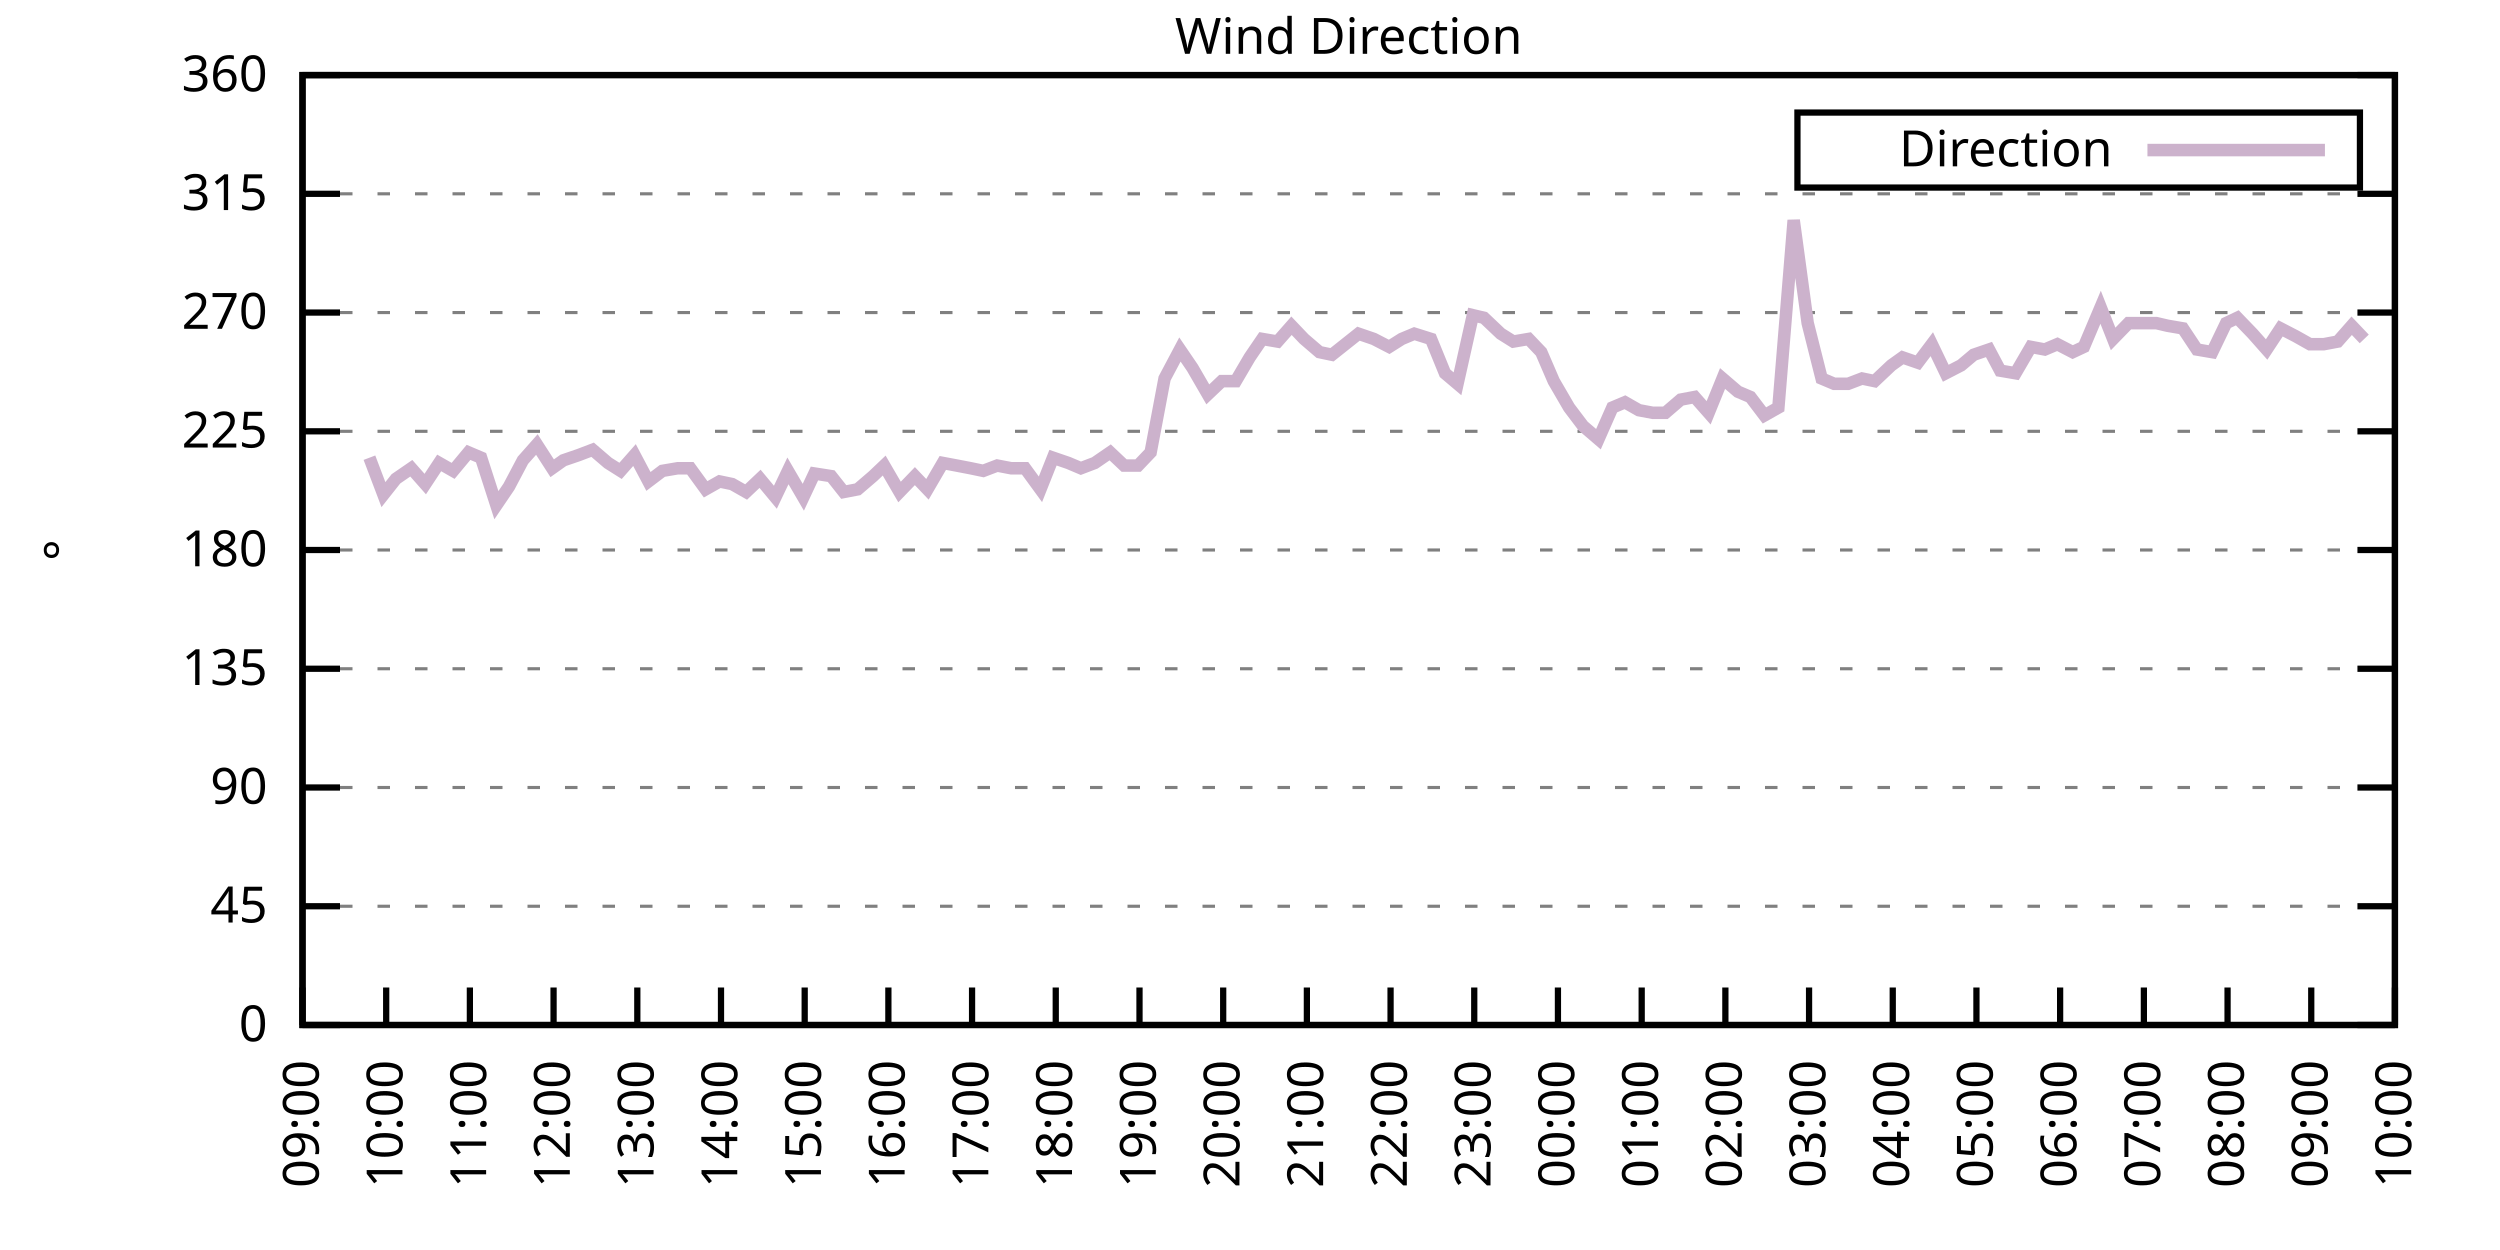
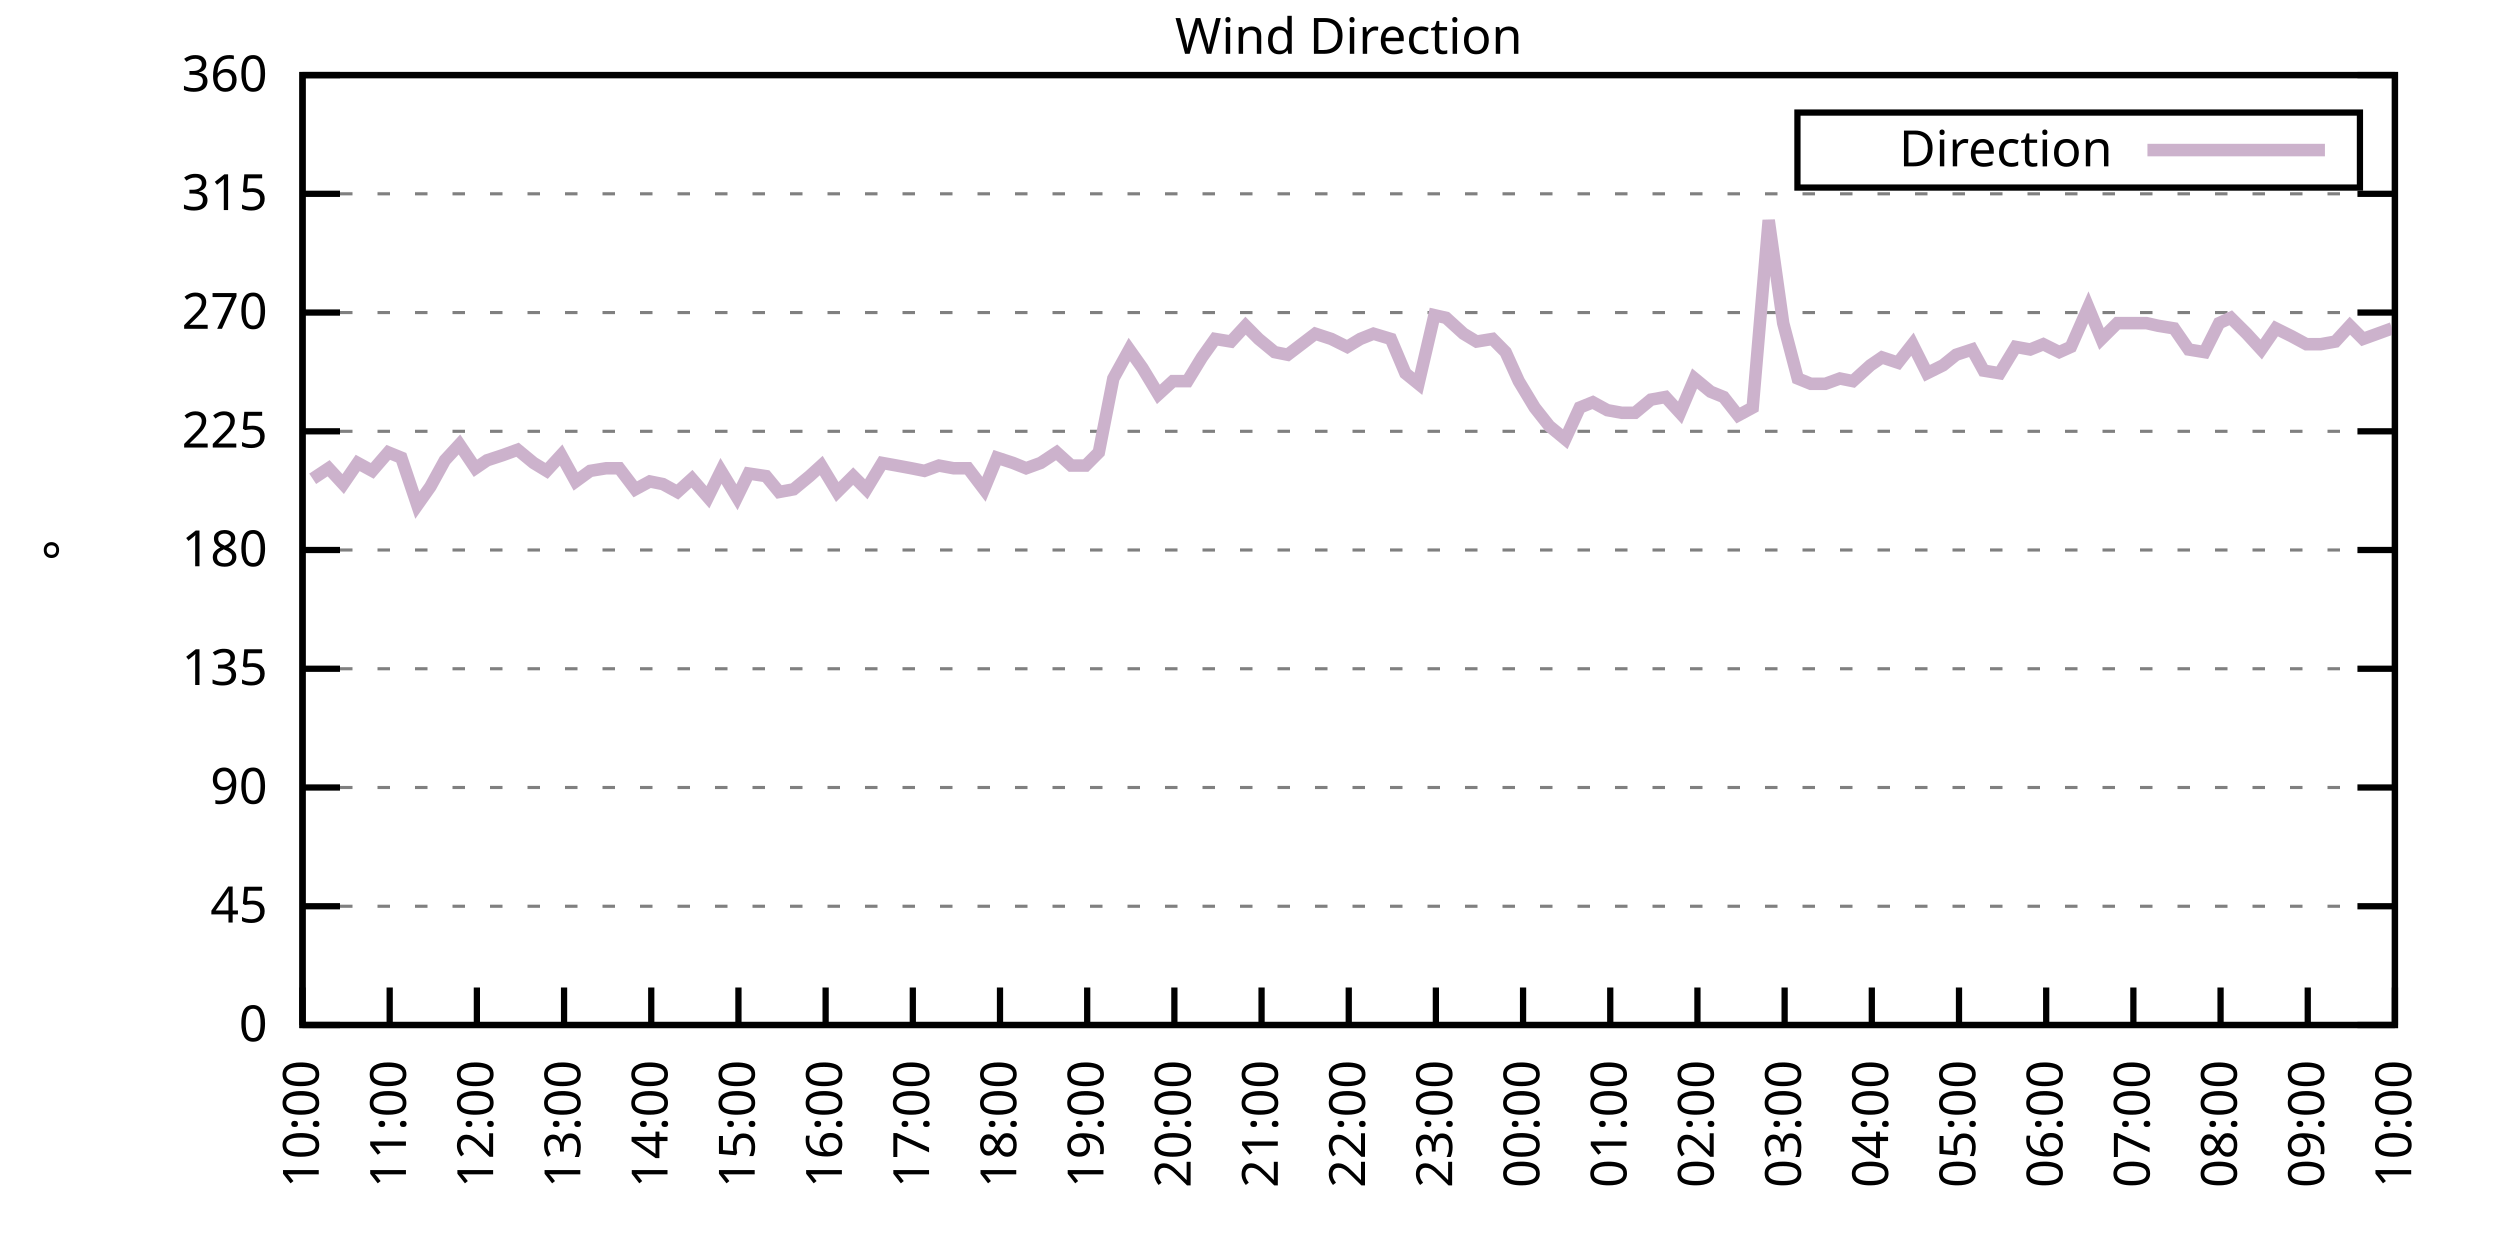
<svg xmlns="http://www.w3.org/2000/svg" xmlns:xlink="http://www.w3.org/1999/xlink" width="400" height="200" viewBox="0 0 400 200">
  <g id="gnuplot_canvas">
    <rect x="0" y="0" width="400" height="200" fill="none" />
    <defs>
      <circle id="gpDot" r="0.5" stroke-width="0.5" stroke="currentColor" />
      <path id="gpPt0" stroke-width="0.333" stroke="currentColor" d="M-1,0 h2 M0,-1 v2" />
      <path id="gpPt1" stroke-width="0.333" stroke="currentColor" d="M-1,-1 L1,1 M1,-1 L-1,1" />
      <path id="gpPt2" stroke-width="0.333" stroke="currentColor" d="M-1,0 L1,0 M0,-1 L0,1 M-1,-1 L1,1 M-1,1 L1,-1" />
      <rect id="gpPt3" stroke-width="0.333" stroke="currentColor" x="-1" y="-1" width="2" height="2" />
      <rect id="gpPt4" stroke-width="0.333" stroke="currentColor" fill="currentColor" x="-1" y="-1" width="2" height="2" />
      <circle id="gpPt5" stroke-width="0.333" stroke="currentColor" cx="0" cy="0" r="1" />
      <use xlink:href="#gpPt5" id="gpPt6" fill="currentColor" stroke="none" />
      <path id="gpPt7" stroke-width="0.333" stroke="currentColor" d="M0,-1.33 L-1.33,0.67 L1.33,0.67 z" />
      <use xlink:href="#gpPt7" id="gpPt8" fill="currentColor" stroke="none" />
      <use xlink:href="#gpPt7" id="gpPt9" stroke="currentColor" transform="rotate(180)" />
      <use xlink:href="#gpPt9" id="gpPt10" fill="currentColor" stroke="none" />
      <use xlink:href="#gpPt3" id="gpPt11" stroke="currentColor" transform="rotate(45)" />
      <use xlink:href="#gpPt11" id="gpPt12" fill="currentColor" stroke="none" />
      <path id="gpPt13" stroke-width="0.333" stroke="currentColor" d="M0,1.330 L1.265,0.411 L0.782,-1.067 L-0.782,-1.076 L-1.265,0.411 z" />
      <use xlink:href="#gpPt13" id="gpPt14" fill="currentColor" stroke="none" />
      <filter id="textbox" filterUnits="objectBoundingBox" x="0" y="0" height="1" width="1">
        <feFlood flood-color="white" flood-opacity="1" result="bgnd" />
        <feComposite in="SourceGraphic" in2="bgnd" operator="atop" />
      </filter>
      <filter id="greybox" filterUnits="objectBoundingBox" x="0" y="0" height="1" width="1">
        <feFlood flood-color="lightgrey" flood-opacity="1" result="grey" />
        <feComposite in="SourceGraphic" in2="grey" operator="atop" />
      </filter>
    </defs>
    <g fill="none" color="white" stroke="currentColor" stroke-width="1.00" stroke-linecap="butt" stroke-linejoin="miter">
</g>
    <g fill="none" color="black" stroke="currentColor" stroke-width="1.00" stroke-linecap="butt" stroke-linejoin="miter">
      <g stroke="none" shape-rendering="crispEdges">
        <polygon fill="rgb(255, 255, 255)" points="48.40,164.00 383.18,164.00 383.18,12.02 48.40,12.02 " />
      </g>
    </g>
    <g fill="none" color="black" stroke="currentColor" stroke-width="1.00" stroke-linecap="butt" stroke-linejoin="miter">
</g>
    <g fill="none" color="black" stroke="black" stroke-width="0.50" stroke-linecap="butt" stroke-linejoin="miter">
</g>
    <g fill="none" color="gray" stroke="currentColor" stroke-width="0.50" stroke-linecap="butt" stroke-linejoin="miter">
      <path stroke="gray" stroke-dasharray="2,4" class="gridline" d="M48.40,164.00 L383.19,164.00  " />
    </g>
    <g fill="none" color="gray" stroke="gray" stroke-width="1.00" stroke-linecap="butt" stroke-linejoin="miter">
</g>
    <g fill="none" color="black" stroke="currentColor" stroke-width="1.00" stroke-linecap="butt" stroke-linejoin="miter">
      <path stroke="black" d="M48.40,164.00 L54.40,164.00 M383.19,164.00 L377.19,164.00  " />
      <g transform="translate(42.80,166.60)" stroke="none" fill="black" font-family="Sans" font-size="8.00" text-anchor="end">
        <text>
          <tspan font-family="Sans"> 0</tspan>
        </text>
      </g>
    </g>
    <g fill="none" color="black" stroke="currentColor" stroke-width="1.00" stroke-linecap="butt" stroke-linejoin="miter">
</g>
    <g fill="none" color="black" stroke="black" stroke-width="0.50" stroke-linecap="butt" stroke-linejoin="miter">
</g>
    <g fill="none" color="gray" stroke="currentColor" stroke-width="0.50" stroke-linecap="butt" stroke-linejoin="miter">
      <path stroke="gray" stroke-dasharray="2,4" class="gridline" d="M48.40,145.00 L383.19,145.00  " />
    </g>
    <g fill="none" color="gray" stroke="gray" stroke-width="1.00" stroke-linecap="butt" stroke-linejoin="miter">
</g>
    <g fill="none" color="black" stroke="currentColor" stroke-width="1.00" stroke-linecap="butt" stroke-linejoin="miter">
      <path stroke="black" d="M48.40,145.00 L54.40,145.00 M383.19,145.00 L377.19,145.00  " />
      <g transform="translate(42.80,147.60)" stroke="none" fill="black" font-family="Sans" font-size="8.00" text-anchor="end">
        <text>
          <tspan font-family="Sans"> 45</tspan>
        </text>
      </g>
    </g>
    <g fill="none" color="black" stroke="currentColor" stroke-width="1.00" stroke-linecap="butt" stroke-linejoin="miter">
</g>
    <g fill="none" color="black" stroke="black" stroke-width="0.50" stroke-linecap="butt" stroke-linejoin="miter">
</g>
    <g fill="none" color="gray" stroke="currentColor" stroke-width="0.50" stroke-linecap="butt" stroke-linejoin="miter">
      <path stroke="gray" stroke-dasharray="2,4" class="gridline" d="M48.40,126.00 L383.19,126.00  " />
    </g>
    <g fill="none" color="gray" stroke="gray" stroke-width="1.00" stroke-linecap="butt" stroke-linejoin="miter">
</g>
    <g fill="none" color="black" stroke="currentColor" stroke-width="1.00" stroke-linecap="butt" stroke-linejoin="miter">
      <path stroke="black" d="M48.40,126.00 L54.40,126.00 M383.19,126.00 L377.19,126.00  " />
      <g transform="translate(42.80,128.60)" stroke="none" fill="black" font-family="Sans" font-size="8.00" text-anchor="end">
        <text>
          <tspan font-family="Sans"> 90</tspan>
        </text>
      </g>
    </g>
    <g fill="none" color="black" stroke="currentColor" stroke-width="1.00" stroke-linecap="butt" stroke-linejoin="miter">
</g>
    <g fill="none" color="black" stroke="black" stroke-width="0.50" stroke-linecap="butt" stroke-linejoin="miter">
</g>
    <g fill="none" color="gray" stroke="currentColor" stroke-width="0.50" stroke-linecap="butt" stroke-linejoin="miter">
      <path stroke="gray" stroke-dasharray="2,4" class="gridline" d="M48.40,107.00 L383.19,107.00  " />
    </g>
    <g fill="none" color="gray" stroke="gray" stroke-width="1.00" stroke-linecap="butt" stroke-linejoin="miter">
</g>
    <g fill="none" color="black" stroke="currentColor" stroke-width="1.00" stroke-linecap="butt" stroke-linejoin="miter">
      <path stroke="black" d="M48.40,107.00 L54.40,107.00 M383.19,107.00 L377.19,107.00  " />
      <g transform="translate(42.80,109.60)" stroke="none" fill="black" font-family="Sans" font-size="8.00" text-anchor="end">
        <text>
          <tspan font-family="Sans"> 135</tspan>
        </text>
      </g>
    </g>
    <g fill="none" color="black" stroke="currentColor" stroke-width="1.00" stroke-linecap="butt" stroke-linejoin="miter">
</g>
    <g fill="none" color="black" stroke="black" stroke-width="0.50" stroke-linecap="butt" stroke-linejoin="miter">
</g>
    <g fill="none" color="gray" stroke="currentColor" stroke-width="0.50" stroke-linecap="butt" stroke-linejoin="miter">
      <path stroke="gray" stroke-dasharray="2,4" class="gridline" d="M48.40,88.00 L383.19,88.00  " />
    </g>
    <g fill="none" color="gray" stroke="gray" stroke-width="1.00" stroke-linecap="butt" stroke-linejoin="miter">
</g>
    <g fill="none" color="black" stroke="currentColor" stroke-width="1.00" stroke-linecap="butt" stroke-linejoin="miter">
      <path stroke="black" d="M48.40,88.00 L54.40,88.00 M383.19,88.00 L377.19,88.00  " />
      <g transform="translate(42.80,90.60)" stroke="none" fill="black" font-family="Sans" font-size="8.00" text-anchor="end">
        <text>
          <tspan font-family="Sans"> 180</tspan>
        </text>
      </g>
    </g>
    <g fill="none" color="black" stroke="currentColor" stroke-width="1.00" stroke-linecap="butt" stroke-linejoin="miter">
</g>
    <g fill="none" color="black" stroke="black" stroke-width="0.50" stroke-linecap="butt" stroke-linejoin="miter">
</g>
    <g fill="none" color="gray" stroke="currentColor" stroke-width="0.50" stroke-linecap="butt" stroke-linejoin="miter">
      <path stroke="gray" stroke-dasharray="2,4" class="gridline" d="M48.40,69.01 L383.19,69.01  " />
    </g>
    <g fill="none" color="gray" stroke="gray" stroke-width="1.00" stroke-linecap="butt" stroke-linejoin="miter">
</g>
    <g fill="none" color="black" stroke="currentColor" stroke-width="1.00" stroke-linecap="butt" stroke-linejoin="miter">
      <path stroke="black" d="M48.40,69.01 L54.40,69.01 M383.19,69.01 L377.19,69.01  " />
      <g transform="translate(42.80,71.61)" stroke="none" fill="black" font-family="Sans" font-size="8.00" text-anchor="end">
        <text>
          <tspan font-family="Sans"> 225</tspan>
        </text>
      </g>
    </g>
    <g fill="none" color="black" stroke="currentColor" stroke-width="1.00" stroke-linecap="butt" stroke-linejoin="miter">
</g>
    <g fill="none" color="black" stroke="black" stroke-width="0.50" stroke-linecap="butt" stroke-linejoin="miter">
</g>
    <g fill="none" color="gray" stroke="currentColor" stroke-width="0.50" stroke-linecap="butt" stroke-linejoin="miter">
      <path stroke="gray" stroke-dasharray="2,4" class="gridline" d="M48.40,50.01 L383.19,50.01  " />
    </g>
    <g fill="none" color="gray" stroke="gray" stroke-width="1.00" stroke-linecap="butt" stroke-linejoin="miter">
</g>
    <g fill="none" color="black" stroke="currentColor" stroke-width="1.00" stroke-linecap="butt" stroke-linejoin="miter">
      <path stroke="black" d="M48.40,50.01 L54.40,50.01 M383.19,50.01 L377.19,50.01  " />
      <g transform="translate(42.80,52.61)" stroke="none" fill="black" font-family="Sans" font-size="8.00" text-anchor="end">
        <text>
          <tspan font-family="Sans"> 270</tspan>
        </text>
      </g>
    </g>
    <g fill="none" color="black" stroke="currentColor" stroke-width="1.00" stroke-linecap="butt" stroke-linejoin="miter">
</g>
    <g fill="none" color="black" stroke="black" stroke-width="0.50" stroke-linecap="butt" stroke-linejoin="miter">
</g>
    <g fill="none" color="gray" stroke="currentColor" stroke-width="0.50" stroke-linecap="butt" stroke-linejoin="miter">
      <path stroke="gray" stroke-dasharray="2,4" class="gridline" d="M48.40,31.01 L383.19,31.01  " />
    </g>
    <g fill="none" color="gray" stroke="gray" stroke-width="1.00" stroke-linecap="butt" stroke-linejoin="miter">
</g>
    <g fill="none" color="black" stroke="currentColor" stroke-width="1.00" stroke-linecap="butt" stroke-linejoin="miter">
      <path stroke="black" d="M48.40,31.01 L54.40,31.01 M383.19,31.01 L377.19,31.01  " />
      <g transform="translate(42.80,33.61)" stroke="none" fill="black" font-family="Sans" font-size="8.00" text-anchor="end">
        <text>
          <tspan font-family="Sans"> 315</tspan>
        </text>
      </g>
    </g>
    <g fill="none" color="black" stroke="currentColor" stroke-width="1.00" stroke-linecap="butt" stroke-linejoin="miter">
</g>
    <g fill="none" color="black" stroke="black" stroke-width="0.50" stroke-linecap="butt" stroke-linejoin="miter">
</g>
    <g fill="none" color="gray" stroke="currentColor" stroke-width="0.50" stroke-linecap="butt" stroke-linejoin="miter">
      <path stroke="gray" stroke-dasharray="2,4" class="gridline" d="M48.40,12.01 L383.19,12.01  " />
    </g>
    <g fill="none" color="gray" stroke="gray" stroke-width="1.00" stroke-linecap="butt" stroke-linejoin="miter">
</g>
    <g fill="none" color="black" stroke="currentColor" stroke-width="1.00" stroke-linecap="butt" stroke-linejoin="miter">
      <path stroke="black" d="M48.40,12.01 L54.40,12.01 M383.19,12.01 L377.19,12.01  " />
      <g transform="translate(42.80,14.61)" stroke="none" fill="black" font-family="Sans" font-size="8.00" text-anchor="end">
        <text>
          <tspan font-family="Sans"> 360</tspan>
        </text>
      </g>
    </g>
    <g fill="none" color="black" stroke="currentColor" stroke-width="1.00" stroke-linecap="butt" stroke-linejoin="miter">
      <path stroke="black" d="M48.40,164.00 L48.40,158.00  " />
      <g transform="translate(51.00,169.60) rotate(270.00)" stroke="none" fill="black" font-family="Sans" font-size="8.00" text-anchor="end">
        <text>
-           <tspan font-family="Sans">09:00</tspan>
-         </text>
-       </g>
-     </g>
-     <g fill="none" color="black" stroke="currentColor" stroke-width="1.00" stroke-linecap="butt" stroke-linejoin="miter">
-       <path stroke="black" d="M61.79,164.00 L61.79,158.00  " />
-       <g transform="translate(64.39,169.60) rotate(270.00)" stroke="none" fill="black" font-family="Sans" font-size="8.00" text-anchor="end">
-         <text>
          <tspan font-family="Sans">10:00</tspan>
        </text>
      </g>
    </g>
    <g fill="none" color="black" stroke="currentColor" stroke-width="1.00" stroke-linecap="butt" stroke-linejoin="miter">
-       <path stroke="black" d="M75.18,164.00 L75.18,158.00  " />
-       <g transform="translate(77.78,169.60) rotate(270.00)" stroke="none" fill="black" font-family="Sans" font-size="8.00" text-anchor="end">
+       <path stroke="black" d="M62.35,164.00 L62.35,158.00  " />
+       <g transform="translate(64.95,169.60) rotate(270.00)" stroke="none" fill="black" font-family="Sans" font-size="8.00" text-anchor="end">
        <text>
          <tspan font-family="Sans">11:00</tspan>
        </text>
      </g>
    </g>
    <g fill="none" color="black" stroke="currentColor" stroke-width="1.00" stroke-linecap="butt" stroke-linejoin="miter">
-       <path stroke="black" d="M88.57,164.00 L88.57,158.00  " />
-       <g transform="translate(91.17,169.60) rotate(270.00)" stroke="none" fill="black" font-family="Sans" font-size="8.00" text-anchor="end">
+       <path stroke="black" d="M76.30,164.00 L76.30,158.00  " />
+       <g transform="translate(78.90,169.60) rotate(270.00)" stroke="none" fill="black" font-family="Sans" font-size="8.00" text-anchor="end">
        <text>
          <tspan font-family="Sans">12:00</tspan>
        </text>
      </g>
    </g>
    <g fill="none" color="black" stroke="currentColor" stroke-width="1.00" stroke-linecap="butt" stroke-linejoin="miter">
-       <path stroke="black" d="M101.97,164.00 L101.97,158.00  " />
-       <g transform="translate(104.57,169.60) rotate(270.00)" stroke="none" fill="black" font-family="Sans" font-size="8.00" text-anchor="end">
+       <path stroke="black" d="M90.25,164.00 L90.25,158.00  " />
+       <g transform="translate(92.85,169.60) rotate(270.00)" stroke="none" fill="black" font-family="Sans" font-size="8.00" text-anchor="end">
        <text>
          <tspan font-family="Sans">13:00</tspan>
        </text>
      </g>
    </g>
    <g fill="none" color="black" stroke="currentColor" stroke-width="1.00" stroke-linecap="butt" stroke-linejoin="miter">
-       <path stroke="black" d="M115.36,164.00 L115.36,158.00  " />
-       <g transform="translate(117.96,169.60) rotate(270.00)" stroke="none" fill="black" font-family="Sans" font-size="8.00" text-anchor="end">
+       <path stroke="black" d="M104.20,164.00 L104.20,158.00  " />
+       <g transform="translate(106.80,169.60) rotate(270.00)" stroke="none" fill="black" font-family="Sans" font-size="8.00" text-anchor="end">
        <text>
          <tspan font-family="Sans">14:00</tspan>
        </text>
      </g>
    </g>
    <g fill="none" color="black" stroke="currentColor" stroke-width="1.00" stroke-linecap="butt" stroke-linejoin="miter">
-       <path stroke="black" d="M128.75,164.00 L128.75,158.00  " />
-       <g transform="translate(131.35,169.60) rotate(270.00)" stroke="none" fill="black" font-family="Sans" font-size="8.00" text-anchor="end">
+       <path stroke="black" d="M118.15,164.00 L118.15,158.00  " />
+       <g transform="translate(120.75,169.60) rotate(270.00)" stroke="none" fill="black" font-family="Sans" font-size="8.00" text-anchor="end">
        <text>
          <tspan font-family="Sans">15:00</tspan>
        </text>
      </g>
    </g>
    <g fill="none" color="black" stroke="currentColor" stroke-width="1.00" stroke-linecap="butt" stroke-linejoin="miter">
-       <path stroke="black" d="M142.14,164.00 L142.14,158.00  " />
-       <g transform="translate(144.74,169.60) rotate(270.00)" stroke="none" fill="black" font-family="Sans" font-size="8.00" text-anchor="end">
+       <path stroke="black" d="M132.10,164.00 L132.10,158.00  " />
+       <g transform="translate(134.70,169.60) rotate(270.00)" stroke="none" fill="black" font-family="Sans" font-size="8.00" text-anchor="end">
        <text>
          <tspan font-family="Sans">16:00</tspan>
        </text>
      </g>
    </g>
    <g fill="none" color="black" stroke="currentColor" stroke-width="1.00" stroke-linecap="butt" stroke-linejoin="miter">
-       <path stroke="black" d="M155.53,164.00 L155.53,158.00  " />
-       <g transform="translate(158.13,169.60) rotate(270.00)" stroke="none" fill="black" font-family="Sans" font-size="8.00" text-anchor="end">
+       <path stroke="black" d="M146.05,164.00 L146.05,158.00  " />
+       <g transform="translate(148.65,169.60) rotate(270.00)" stroke="none" fill="black" font-family="Sans" font-size="8.00" text-anchor="end">
        <text>
          <tspan font-family="Sans">17:00</tspan>
        </text>
      </g>
    </g>
    <g fill="none" color="black" stroke="currentColor" stroke-width="1.00" stroke-linecap="butt" stroke-linejoin="miter">
-       <path stroke="black" d="M168.92,164.00 L168.92,158.00  " />
-       <g transform="translate(171.52,169.60) rotate(270.00)" stroke="none" fill="black" font-family="Sans" font-size="8.00" text-anchor="end">
+       <path stroke="black" d="M160.00,164.00 L160.00,158.00  " />
+       <g transform="translate(162.60,169.60) rotate(270.00)" stroke="none" fill="black" font-family="Sans" font-size="8.00" text-anchor="end">
        <text>
          <tspan font-family="Sans">18:00</tspan>
        </text>
      </g>
    </g>
    <g fill="none" color="black" stroke="currentColor" stroke-width="1.00" stroke-linecap="butt" stroke-linejoin="miter">
-       <path stroke="black" d="M182.32,164.00 L182.32,158.00  " />
-       <g transform="translate(184.92,169.60) rotate(270.00)" stroke="none" fill="black" font-family="Sans" font-size="8.00" text-anchor="end">
+       <path stroke="black" d="M173.95,164.00 L173.95,158.00  " />
+       <g transform="translate(176.55,169.60) rotate(270.00)" stroke="none" fill="black" font-family="Sans" font-size="8.00" text-anchor="end">
        <text>
          <tspan font-family="Sans">19:00</tspan>
        </text>
      </g>
    </g>
    <g fill="none" color="black" stroke="currentColor" stroke-width="1.00" stroke-linecap="butt" stroke-linejoin="miter">
-       <path stroke="black" d="M195.71,164.00 L195.71,158.00  " />
-       <g transform="translate(198.31,169.60) rotate(270.00)" stroke="none" fill="black" font-family="Sans" font-size="8.00" text-anchor="end">
+       <path stroke="black" d="M187.90,164.00 L187.90,158.00  " />
+       <g transform="translate(190.50,169.60) rotate(270.00)" stroke="none" fill="black" font-family="Sans" font-size="8.00" text-anchor="end">
        <text>
          <tspan font-family="Sans">20:00</tspan>
        </text>
      </g>
    </g>
    <g fill="none" color="black" stroke="currentColor" stroke-width="1.00" stroke-linecap="butt" stroke-linejoin="miter">
-       <path stroke="black" d="M209.10,164.00 L209.10,158.00  " />
-       <g transform="translate(211.70,169.60) rotate(270.00)" stroke="none" fill="black" font-family="Sans" font-size="8.00" text-anchor="end">
+       <path stroke="black" d="M201.85,164.00 L201.85,158.00  " />
+       <g transform="translate(204.45,169.60) rotate(270.00)" stroke="none" fill="black" font-family="Sans" font-size="8.00" text-anchor="end">
        <text>
          <tspan font-family="Sans">21:00</tspan>
        </text>
      </g>
    </g>
    <g fill="none" color="black" stroke="currentColor" stroke-width="1.00" stroke-linecap="butt" stroke-linejoin="miter">
-       <path stroke="black" d="M222.49,164.00 L222.49,158.00  " />
-       <g transform="translate(225.09,169.60) rotate(270.00)" stroke="none" fill="black" font-family="Sans" font-size="8.00" text-anchor="end">
+       <path stroke="black" d="M215.80,164.00 L215.80,158.00  " />
+       <g transform="translate(218.40,169.60) rotate(270.00)" stroke="none" fill="black" font-family="Sans" font-size="8.00" text-anchor="end">
        <text>
          <tspan font-family="Sans">22:00</tspan>
        </text>
      </g>
    </g>
    <g fill="none" color="black" stroke="currentColor" stroke-width="1.00" stroke-linecap="butt" stroke-linejoin="miter">
-       <path stroke="black" d="M235.88,164.00 L235.88,158.00  " />
-       <g transform="translate(238.48,169.60) rotate(270.00)" stroke="none" fill="black" font-family="Sans" font-size="8.00" text-anchor="end">
+       <path stroke="black" d="M229.74,164.00 L229.74,158.00  " />
+       <g transform="translate(232.34,169.60) rotate(270.00)" stroke="none" fill="black" font-family="Sans" font-size="8.00" text-anchor="end">
        <text>
          <tspan font-family="Sans">23:00</tspan>
        </text>
      </g>
    </g>
    <g fill="none" color="black" stroke="currentColor" stroke-width="1.00" stroke-linecap="butt" stroke-linejoin="miter">
-       <path stroke="black" d="M249.27,164.00 L249.27,158.00  " />
-       <g transform="translate(251.87,169.60) rotate(270.00)" stroke="none" fill="black" font-family="Sans" font-size="8.00" text-anchor="end">
+       <path stroke="black" d="M243.69,164.00 L243.69,158.00  " />
+       <g transform="translate(246.29,169.60) rotate(270.00)" stroke="none" fill="black" font-family="Sans" font-size="8.00" text-anchor="end">
        <text>
          <tspan font-family="Sans">00:00</tspan>
        </text>
      </g>
    </g>
    <g fill="none" color="black" stroke="currentColor" stroke-width="1.00" stroke-linecap="butt" stroke-linejoin="miter">
-       <path stroke="black" d="M262.67,164.00 L262.67,158.00  " />
-       <g transform="translate(265.27,169.60) rotate(270.00)" stroke="none" fill="black" font-family="Sans" font-size="8.00" text-anchor="end">
+       <path stroke="black" d="M257.64,164.00 L257.64,158.00  " />
+       <g transform="translate(260.24,169.60) rotate(270.00)" stroke="none" fill="black" font-family="Sans" font-size="8.00" text-anchor="end">
        <text>
          <tspan font-family="Sans">01:00</tspan>
        </text>
      </g>
    </g>
    <g fill="none" color="black" stroke="currentColor" stroke-width="1.00" stroke-linecap="butt" stroke-linejoin="miter">
-       <path stroke="black" d="M276.06,164.00 L276.06,158.00  " />
-       <g transform="translate(278.66,169.60) rotate(270.00)" stroke="none" fill="black" font-family="Sans" font-size="8.00" text-anchor="end">
+       <path stroke="black" d="M271.59,164.00 L271.59,158.00  " />
+       <g transform="translate(274.19,169.60) rotate(270.00)" stroke="none" fill="black" font-family="Sans" font-size="8.00" text-anchor="end">
        <text>
          <tspan font-family="Sans">02:00</tspan>
        </text>
      </g>
    </g>
    <g fill="none" color="black" stroke="currentColor" stroke-width="1.00" stroke-linecap="butt" stroke-linejoin="miter">
-       <path stroke="black" d="M289.45,164.00 L289.45,158.00  " />
-       <g transform="translate(292.05,169.60) rotate(270.00)" stroke="none" fill="black" font-family="Sans" font-size="8.00" text-anchor="end">
+       <path stroke="black" d="M285.54,164.00 L285.54,158.00  " />
+       <g transform="translate(288.14,169.60) rotate(270.00)" stroke="none" fill="black" font-family="Sans" font-size="8.00" text-anchor="end">
        <text>
          <tspan font-family="Sans">03:00</tspan>
        </text>
      </g>
    </g>
    <g fill="none" color="black" stroke="currentColor" stroke-width="1.00" stroke-linecap="butt" stroke-linejoin="miter">
-       <path stroke="black" d="M302.84,164.00 L302.84,158.00  " />
-       <g transform="translate(305.44,169.60) rotate(270.00)" stroke="none" fill="black" font-family="Sans" font-size="8.00" text-anchor="end">
+       <path stroke="black" d="M299.49,164.00 L299.49,158.00  " />
+       <g transform="translate(302.09,169.60) rotate(270.00)" stroke="none" fill="black" font-family="Sans" font-size="8.00" text-anchor="end">
        <text>
          <tspan font-family="Sans">04:00</tspan>
        </text>
      </g>
    </g>
    <g fill="none" color="black" stroke="currentColor" stroke-width="1.00" stroke-linecap="butt" stroke-linejoin="miter">
-       <path stroke="black" d="M316.23,164.00 L316.23,158.00  " />
-       <g transform="translate(318.83,169.60) rotate(270.00)" stroke="none" fill="black" font-family="Sans" font-size="8.00" text-anchor="end">
+       <path stroke="black" d="M313.44,164.00 L313.44,158.00  " />
+       <g transform="translate(316.04,169.60) rotate(270.00)" stroke="none" fill="black" font-family="Sans" font-size="8.00" text-anchor="end">
        <text>
          <tspan font-family="Sans">05:00</tspan>
        </text>
      </g>
    </g>
    <g fill="none" color="black" stroke="currentColor" stroke-width="1.00" stroke-linecap="butt" stroke-linejoin="miter">
-       <path stroke="black" d="M329.62,164.00 L329.62,158.00  " />
-       <g transform="translate(332.22,169.60) rotate(270.00)" stroke="none" fill="black" font-family="Sans" font-size="8.00" text-anchor="end">
+       <path stroke="black" d="M327.39,164.00 L327.39,158.00  " />
+       <g transform="translate(329.99,169.60) rotate(270.00)" stroke="none" fill="black" font-family="Sans" font-size="8.00" text-anchor="end">
        <text>
          <tspan font-family="Sans">06:00</tspan>
        </text>
      </g>
    </g>
    <g fill="none" color="black" stroke="currentColor" stroke-width="1.00" stroke-linecap="butt" stroke-linejoin="miter">
-       <path stroke="black" d="M343.02,164.00 L343.02,158.00  " />
-       <g transform="translate(345.62,169.60) rotate(270.00)" stroke="none" fill="black" font-family="Sans" font-size="8.00" text-anchor="end">
+       <path stroke="black" d="M341.34,164.00 L341.34,158.00  " />
+       <g transform="translate(343.94,169.60) rotate(270.00)" stroke="none" fill="black" font-family="Sans" font-size="8.00" text-anchor="end">
        <text>
          <tspan font-family="Sans">07:00</tspan>
        </text>
      </g>
    </g>
    <g fill="none" color="black" stroke="currentColor" stroke-width="1.00" stroke-linecap="butt" stroke-linejoin="miter">
-       <path stroke="black" d="M356.41,164.00 L356.41,158.00  " />
-       <g transform="translate(359.01,169.60) rotate(270.00)" stroke="none" fill="black" font-family="Sans" font-size="8.00" text-anchor="end">
+       <path stroke="black" d="M355.29,164.00 L355.29,158.00  " />
+       <g transform="translate(357.89,169.60) rotate(270.00)" stroke="none" fill="black" font-family="Sans" font-size="8.00" text-anchor="end">
        <text>
          <tspan font-family="Sans">08:00</tspan>
        </text>
      </g>
    </g>
    <g fill="none" color="black" stroke="currentColor" stroke-width="1.00" stroke-linecap="butt" stroke-linejoin="miter">
-       <path stroke="black" d="M369.80,164.00 L369.80,158.00  " />
-       <g transform="translate(372.40,169.60) rotate(270.00)" stroke="none" fill="black" font-family="Sans" font-size="8.00" text-anchor="end">
+       <path stroke="black" d="M369.24,164.00 L369.24,158.00  " />
+       <g transform="translate(371.84,169.60) rotate(270.00)" stroke="none" fill="black" font-family="Sans" font-size="8.00" text-anchor="end">
        <text>
          <tspan font-family="Sans">09:00</tspan>
        </text>
      </g>
    </g>
    <g fill="none" color="black" stroke="currentColor" stroke-width="1.00" stroke-linecap="butt" stroke-linejoin="miter">
      <path stroke="black" d="M383.19,164.00 L383.19,158.00  " />
      <g transform="translate(385.79,169.60) rotate(270.00)" stroke="none" fill="black" font-family="Sans" font-size="8.00" text-anchor="end">
        <text>
          <tspan font-family="Sans">10:00</tspan>
        </text>
      </g>
    </g>
    <g fill="none" color="black" stroke="currentColor" stroke-width="1.00" stroke-linecap="butt" stroke-linejoin="miter">
</g>
    <g fill="none" color="black" stroke="currentColor" stroke-width="1.00" stroke-linecap="butt" stroke-linejoin="miter">
      <path stroke="black" d="M48.40,12.01 L48.40,164.00 L383.19,164.00 L383.19,12.01 L48.40,12.01 Z  " />
    </g>
    <g fill="none" color="black" stroke="currentColor" stroke-width="1.00" stroke-linecap="butt" stroke-linejoin="miter">
</g>
    <g fill="none" color="black" stroke="currentColor" stroke-width="1.00" stroke-linecap="butt" stroke-linejoin="miter">
      <path stroke="black" d="M287.59,30.01 L287.59,18.01 L377.59,18.01 L377.59,30.01 L287.59,30.01 Z  " />
    </g>
    <g id="Wind_direction_plot_1">
      <g fill="none" color="white" stroke="black" stroke-width="2.00" stroke-linecap="butt" stroke-linejoin="miter">
</g>
      <g fill="none" color="black" stroke="currentColor" stroke-width="2.00" stroke-linecap="butt" stroke-linejoin="miter">
        <g transform="translate(337.99,26.61)" stroke="none" fill="black" font-family="Sans" font-size="8.00" text-anchor="end">
          <text>
            <tspan font-family="Sans">Direction</tspan>
          </text>
        </g>
      </g>
      <g fill="none" color="black" stroke="currentColor" stroke-width="2.00" stroke-linecap="butt" stroke-linejoin="miter">
-         <path stroke="rgb(204, 178, 204)" d="M343.59,24.01 L371.99,24.01 M59.11,73.23 L61.35,79.14 L63.35,76.61 L65.81,74.92 L68.04,77.45 L70.27,74.07   L72.50,75.34 L74.96,72.38 L76.97,73.23 L79.42,80.83 L81.43,77.87 L83.66,73.65 L85.90,71.12 L88.35,74.92   L90.14,73.65 L92.59,72.81 L94.82,71.96 L97.28,74.07 L99.29,75.34 L101.52,72.81 L103.75,77.03 L105.98,75.34   L108.44,74.92 L110.45,74.92 L112.90,78.29 L115.13,77.03 L117.14,77.45 L119.38,78.72 L121.61,76.61 L124.06,79.56   L126.07,75.34 L128.53,79.56 L130.31,75.76 L132.99,76.18 L135.00,78.72 L137.23,78.29 L139.69,76.18 L141.47,74.49   L143.93,78.72 L146.38,76.18 L148.39,78.29 L150.85,74.07 L153.08,74.49 L155.31,74.92 L157.32,75.34 L159.55,74.49   L161.78,74.92 L164.01,74.92 L166.47,78.29 L168.48,73.23 L170.93,74.07 L172.94,74.92 L175.17,74.07 L177.63,72.38   L179.86,74.49 L182.09,74.49 L184.10,72.38 L186.33,60.56 L188.79,55.92 L190.80,58.87 L193.25,63.10 L195.48,60.98   L197.72,60.98 L199.95,57.18 L201.96,54.23 L204.41,54.65 L206.64,52.12 L208.65,54.23 L211.11,56.34 L213.12,56.76   L217.36,53.39 L219.81,54.23 L222.27,55.50 L224.28,54.23 L226.29,53.39 L228.96,54.23 L231.20,59.72 L233.20,61.41   L235.66,50.43 L237.44,50.85 L240.12,53.39 L242.13,54.65 L244.59,54.23 L246.60,56.34 L248.60,60.98 L251.06,65.21   L253.29,68.16 L255.75,70.27 L257.98,65.21 L259.99,64.36 L262.22,65.63 L264.45,66.05 L266.46,66.05 L268.92,63.94   L271.15,63.52 L273.38,66.05 L275.61,60.56 L278.07,62.67 L280.07,63.52 L282.31,66.47 L284.54,65.21 L286.99,35.23   L289.23,51.70 L291.46,60.56 L293.47,61.41 L295.70,61.41 L297.93,60.56 L299.94,60.98 L302.62,58.45 L304.40,57.18   L306.86,58.03 L309.09,55.07 L311.32,59.72 L313.78,58.45 L315.79,56.76 L318.24,55.92 L320.03,59.30 L322.48,59.72   L324.94,55.50 L327.17,55.92 L329.18,55.07 L331.63,56.34 L333.42,55.50 L336.10,49.16 L338.10,54.23 L340.56,51.70   L342.79,51.70 L345.02,51.70 L346.81,52.12 L349.26,52.54 L351.50,55.92 L353.95,56.34 L356.18,51.70 L357.97,50.85   L360.42,53.39 L362.66,55.92 L364.89,52.54 L367.34,53.81 L369.58,55.07 L371.81,55.07 L374.04,54.65 L376.27,52.12   L378.28,54.23  " />
+         <path stroke="rgb(204, 178, 204)" d="M343.59,24.01 L371.99,24.01 M50.03,76.61 L52.58,74.92 L54.91,77.45 L57.23,74.07 L59.56,75.34 L62.12,72.38   L64.21,73.23 L66.77,80.83 L68.86,77.87 L71.18,73.65 L73.51,71.12 L76.07,74.92 L77.93,73.65 L80.48,72.81   L82.81,71.96 L85.37,74.07 L87.46,75.34 L89.78,72.81 L92.11,77.03 L94.43,75.34 L96.99,74.92 L99.08,74.92   L101.64,78.29 L103.97,77.03 L106.06,77.45 L108.38,78.72 L110.71,76.61 L113.27,79.56 L115.36,75.34 L117.92,79.56   L119.78,75.76 L122.57,76.18 L124.66,78.72 L126.98,78.29 L129.54,76.18 L131.40,74.49 L133.96,78.72 L136.51,76.18   L138.61,78.29 L141.16,74.07 L143.49,74.49 L145.81,74.92 L147.91,75.34 L150.23,74.49 L152.56,74.92 L154.88,74.92   L157.44,78.29 L159.53,73.23 L162.09,74.07 L164.18,74.92 L166.51,74.07 L169.06,72.38 L171.39,74.49 L173.71,74.49   L175.81,72.38 L178.13,60.56 L180.69,55.92 L182.78,58.87 L185.34,63.10 L187.66,60.98 L189.99,60.98 L192.31,57.18   L194.41,54.23 L196.96,54.65 L199.29,52.12 L201.38,54.23 L203.94,56.34 L206.03,56.76 L210.45,53.39 L213.01,54.23   L215.56,55.50 L217.65,54.23 L219.75,53.39 L222.54,54.23 L224.86,59.72 L226.95,61.41 L229.51,50.43 L231.37,50.85   L234.16,53.39 L236.25,54.65 L238.81,54.23 L240.90,56.34 L243.00,60.98 L245.55,65.21 L247.88,68.16 L250.44,70.27   L252.76,65.21 L254.85,64.36 L257.18,65.63 L259.50,66.05 L261.60,66.05 L264.15,63.94 L266.48,63.52 L268.80,66.05   L271.13,60.56 L273.69,62.67 L275.78,63.52 L278.10,66.47 L280.43,65.21 L282.99,35.23 L285.31,51.70 L287.64,60.56   L289.73,61.41 L292.05,61.41 L294.38,60.56 L296.47,60.98 L299.26,58.45 L301.12,57.18 L303.68,58.03 L306.00,55.07   L308.33,59.72 L310.88,58.45 L312.98,56.76 L315.53,55.92 L317.39,59.30 L319.95,59.72 L322.51,55.50 L324.83,55.92   L326.93,55.07 L329.48,56.34 L331.34,55.50 L334.13,49.16 L336.23,54.23 L338.78,51.70 L341.11,51.70 L343.43,51.70   L345.29,52.12 L347.85,52.54 L350.18,55.92 L352.73,56.34 L355.06,51.70 L356.92,50.85 L359.48,53.39 L361.80,55.92   L364.13,52.54 L366.68,53.81 L369.01,55.07 L371.33,55.07 L373.66,54.65 L375.98,52.12 L378.08,54.23 L380.40,53.39   L382.73,52.54  " />
      </g>
    </g>
    <g fill="none" color="black" stroke="currentColor" stroke-width="2.00" stroke-linecap="butt" stroke-linejoin="miter">
</g>
    <g fill="none" color="black" stroke="black" stroke-width="1.00" stroke-linecap="butt" stroke-linejoin="miter">
</g>
    <g fill="none" color="black" stroke="currentColor" stroke-width="1.00" stroke-linecap="butt" stroke-linejoin="miter">
      <path stroke="black" d="M48.40,12.01 L48.40,164.00 L383.19,164.00 L383.19,12.01 L48.40,12.01 Z  " />
      <g transform="translate(12.80,88.01) rotate(270.00)" stroke="none" fill="black" font-family="Sans" font-size="8.00" text-anchor="middle">
        <text>
          <tspan font-family="Sans">°</tspan>
        </text>
      </g>
    </g>
    <g fill="none" color="black" stroke="currentColor" stroke-width="1.00" stroke-linecap="butt" stroke-linejoin="miter">
</g>
    <g fill="none" color="black" stroke="currentColor" stroke-width="1.00" stroke-linecap="butt" stroke-linejoin="miter">
      <g transform="translate(215.79,8.61)" stroke="none" fill="black" font-family="Sans" font-size="8.00" text-anchor="middle">
        <text>
          <tspan font-family="Sans">Wind Direction</tspan>
        </text>
      </g>
    </g>
    <g fill="none" color="black" stroke="currentColor" stroke-width="1.00" stroke-linecap="butt" stroke-linejoin="miter">
</g>
  </g>
</svg>
